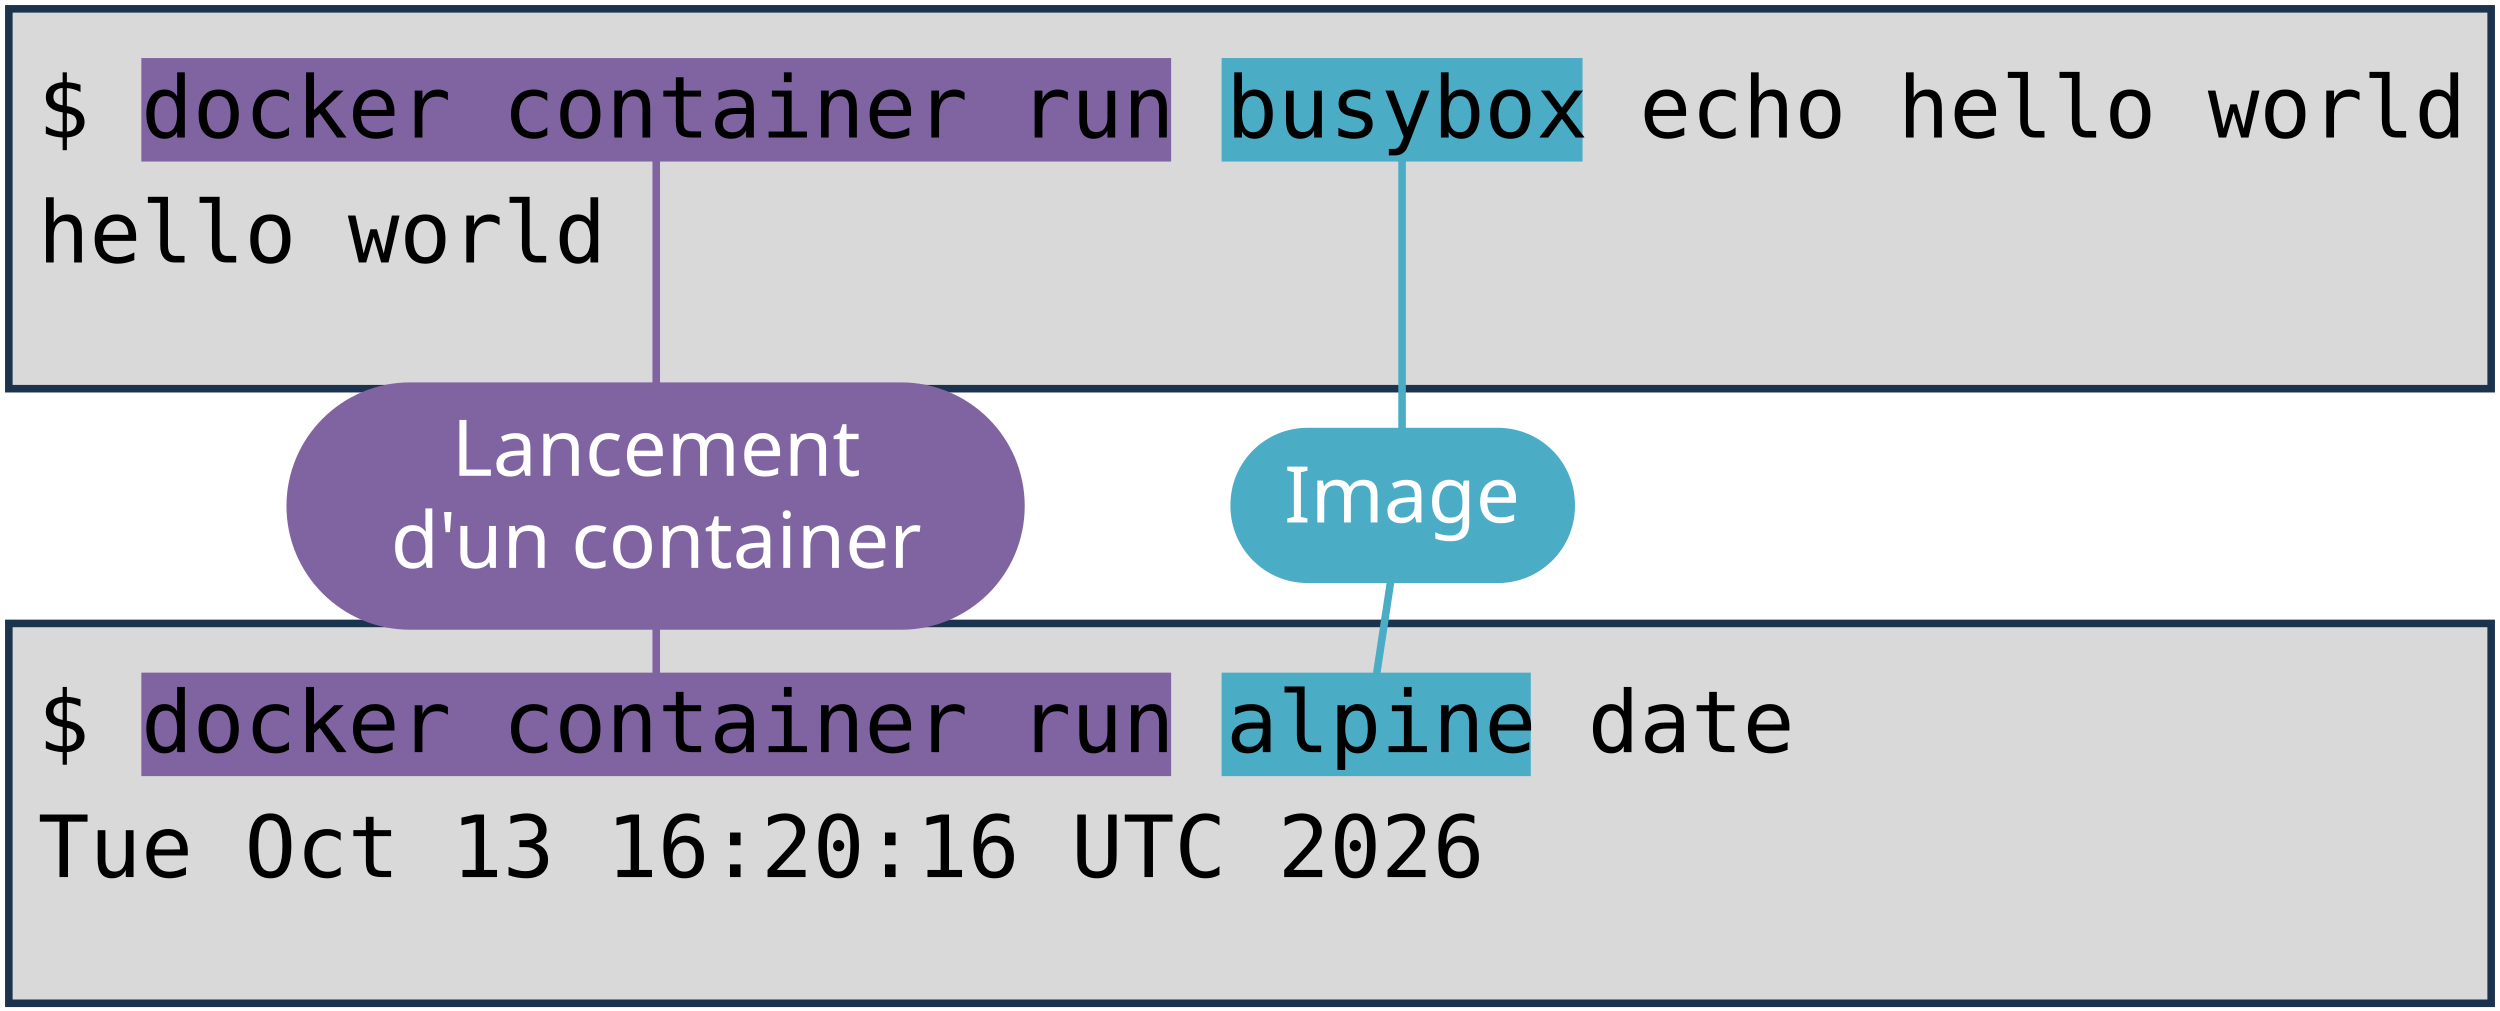
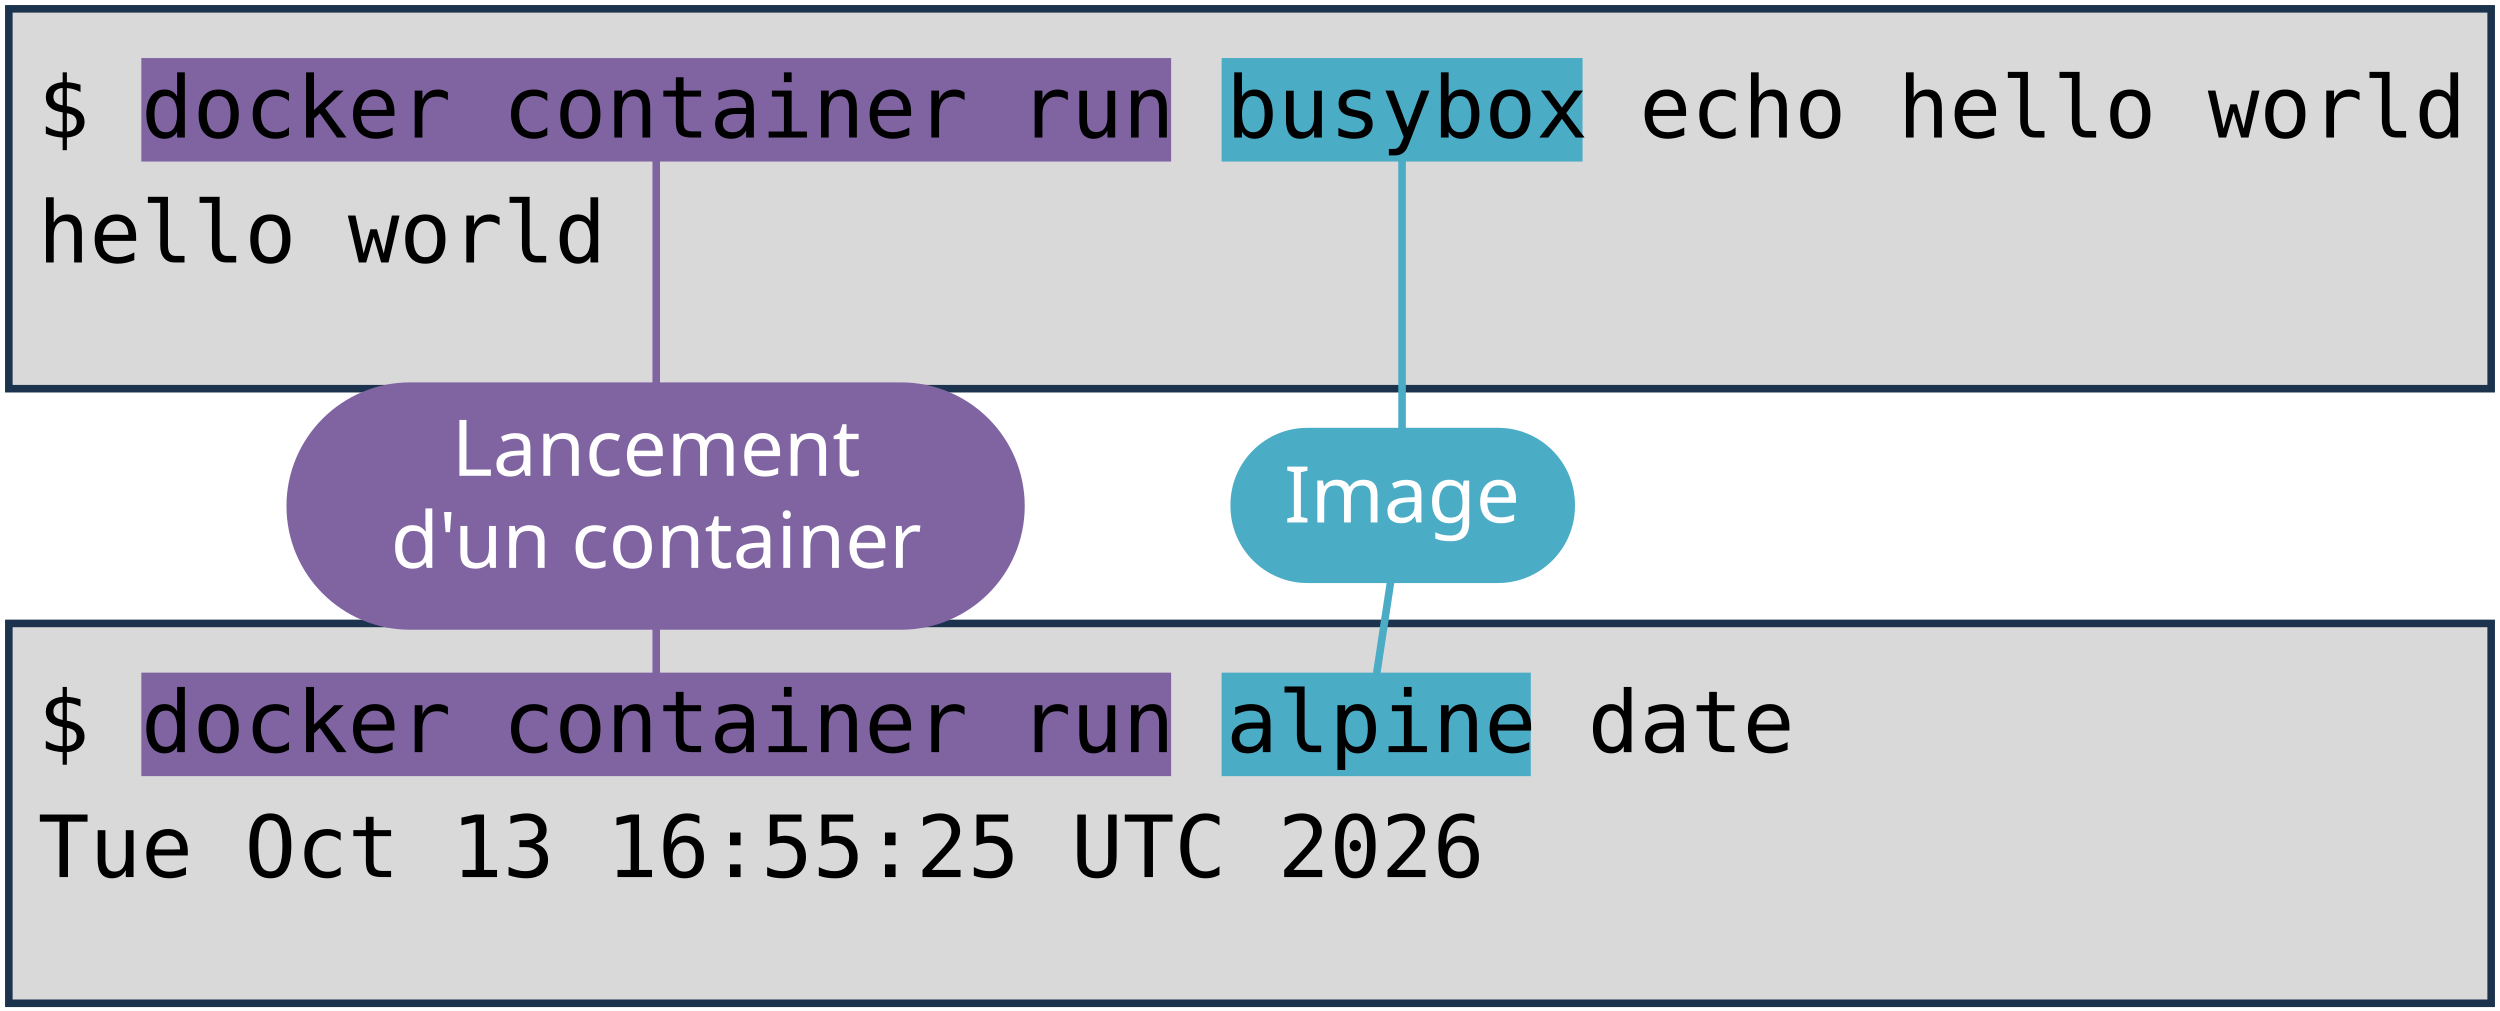
<svg xmlns="http://www.w3.org/2000/svg" viewBox="0 0 1981 801" width="1981" height="801" role="img" aria-label="Deux terminaux : docker container run busybox echo hello world, et docker container run alpine date. Annotations : lancement d'un container, image, commande lancée.">
  <style>
    .code { font-family: "DejaVu Sans Mono", Menlo, Consolas, monospace; font-size: 68px; fill: #000000; }
    .pill { font-family: "Trebuchet MS", "Century Gothic", Verdana, sans-serif; font-size: 62px; text-anchor: middle; }
  </style>
  <rect width="1981" height="801" fill="#FFFFFF" />
  <rect x="7" y="7" width="1967" height="301" fill="#D9D9D9" stroke="#1C334E" stroke-width="6" />
  <rect x="7" y="494" width="1967" height="301" fill="#D9D9D9" stroke="#1C334E" stroke-width="6" />
  <rect x="112" y="46" width="816" height="82" fill="#8064A2" />
  <rect x="112" y="533" width="816" height="82" fill="#8064A2" />
  <rect x="968" y="46" width="286" height="82" fill="#4BACC6" />
  <rect x="968" y="533" width="245" height="82" fill="#4BACC6" />
  <text x="30" y="109" class="code" xml:space="preserve">$ docker container run busybox echo hello world</text>
  <text x="30" y="208" class="code" xml:space="preserve">hello world</text>
  <text x="30" y="596" class="code" xml:space="preserve">$ docker container run alpine date</text>
-   <text x="30" y="695" class="code" xml:space="preserve">Tue Oct 13 16:20:16 UTC 2026</text>
+   <text x="30" y="695" class="code" xml:space="preserve">Tue Oct 13 16:55:25 UTC 2026</text>
  <path d="M 520 401 L 520 128" stroke="#8064A2" stroke-width="6" fill="none" stroke-linecap="round" />
  <path d="M 520 401 L 520 533" stroke="#8064A2" stroke-width="6" fill="none" stroke-linecap="round" />
  <rect x="227" y="303" width="585" height="196" rx="98" fill="#8064A2" />
  <text x="520" y="377" class="pill" fill="#FFFFFF">Lancement</text>
  <text x="520" y="450" class="pill" fill="#FFFFFF">d'un container</text>
  <path d="M 1111 401 L 1111 128" stroke="#4BACC6" stroke-width="6" fill="none" stroke-linecap="round" />
  <path d="M 1111 401 L 1091 533" stroke="#4BACC6" stroke-width="6" fill="none" stroke-linecap="round" />
  <rect x="975" y="339" width="273" height="123" rx="61" fill="#4BACC6" />
  <text x="1111" y="414" class="pill" fill="#FFFFFF">Image</text>
</svg>
